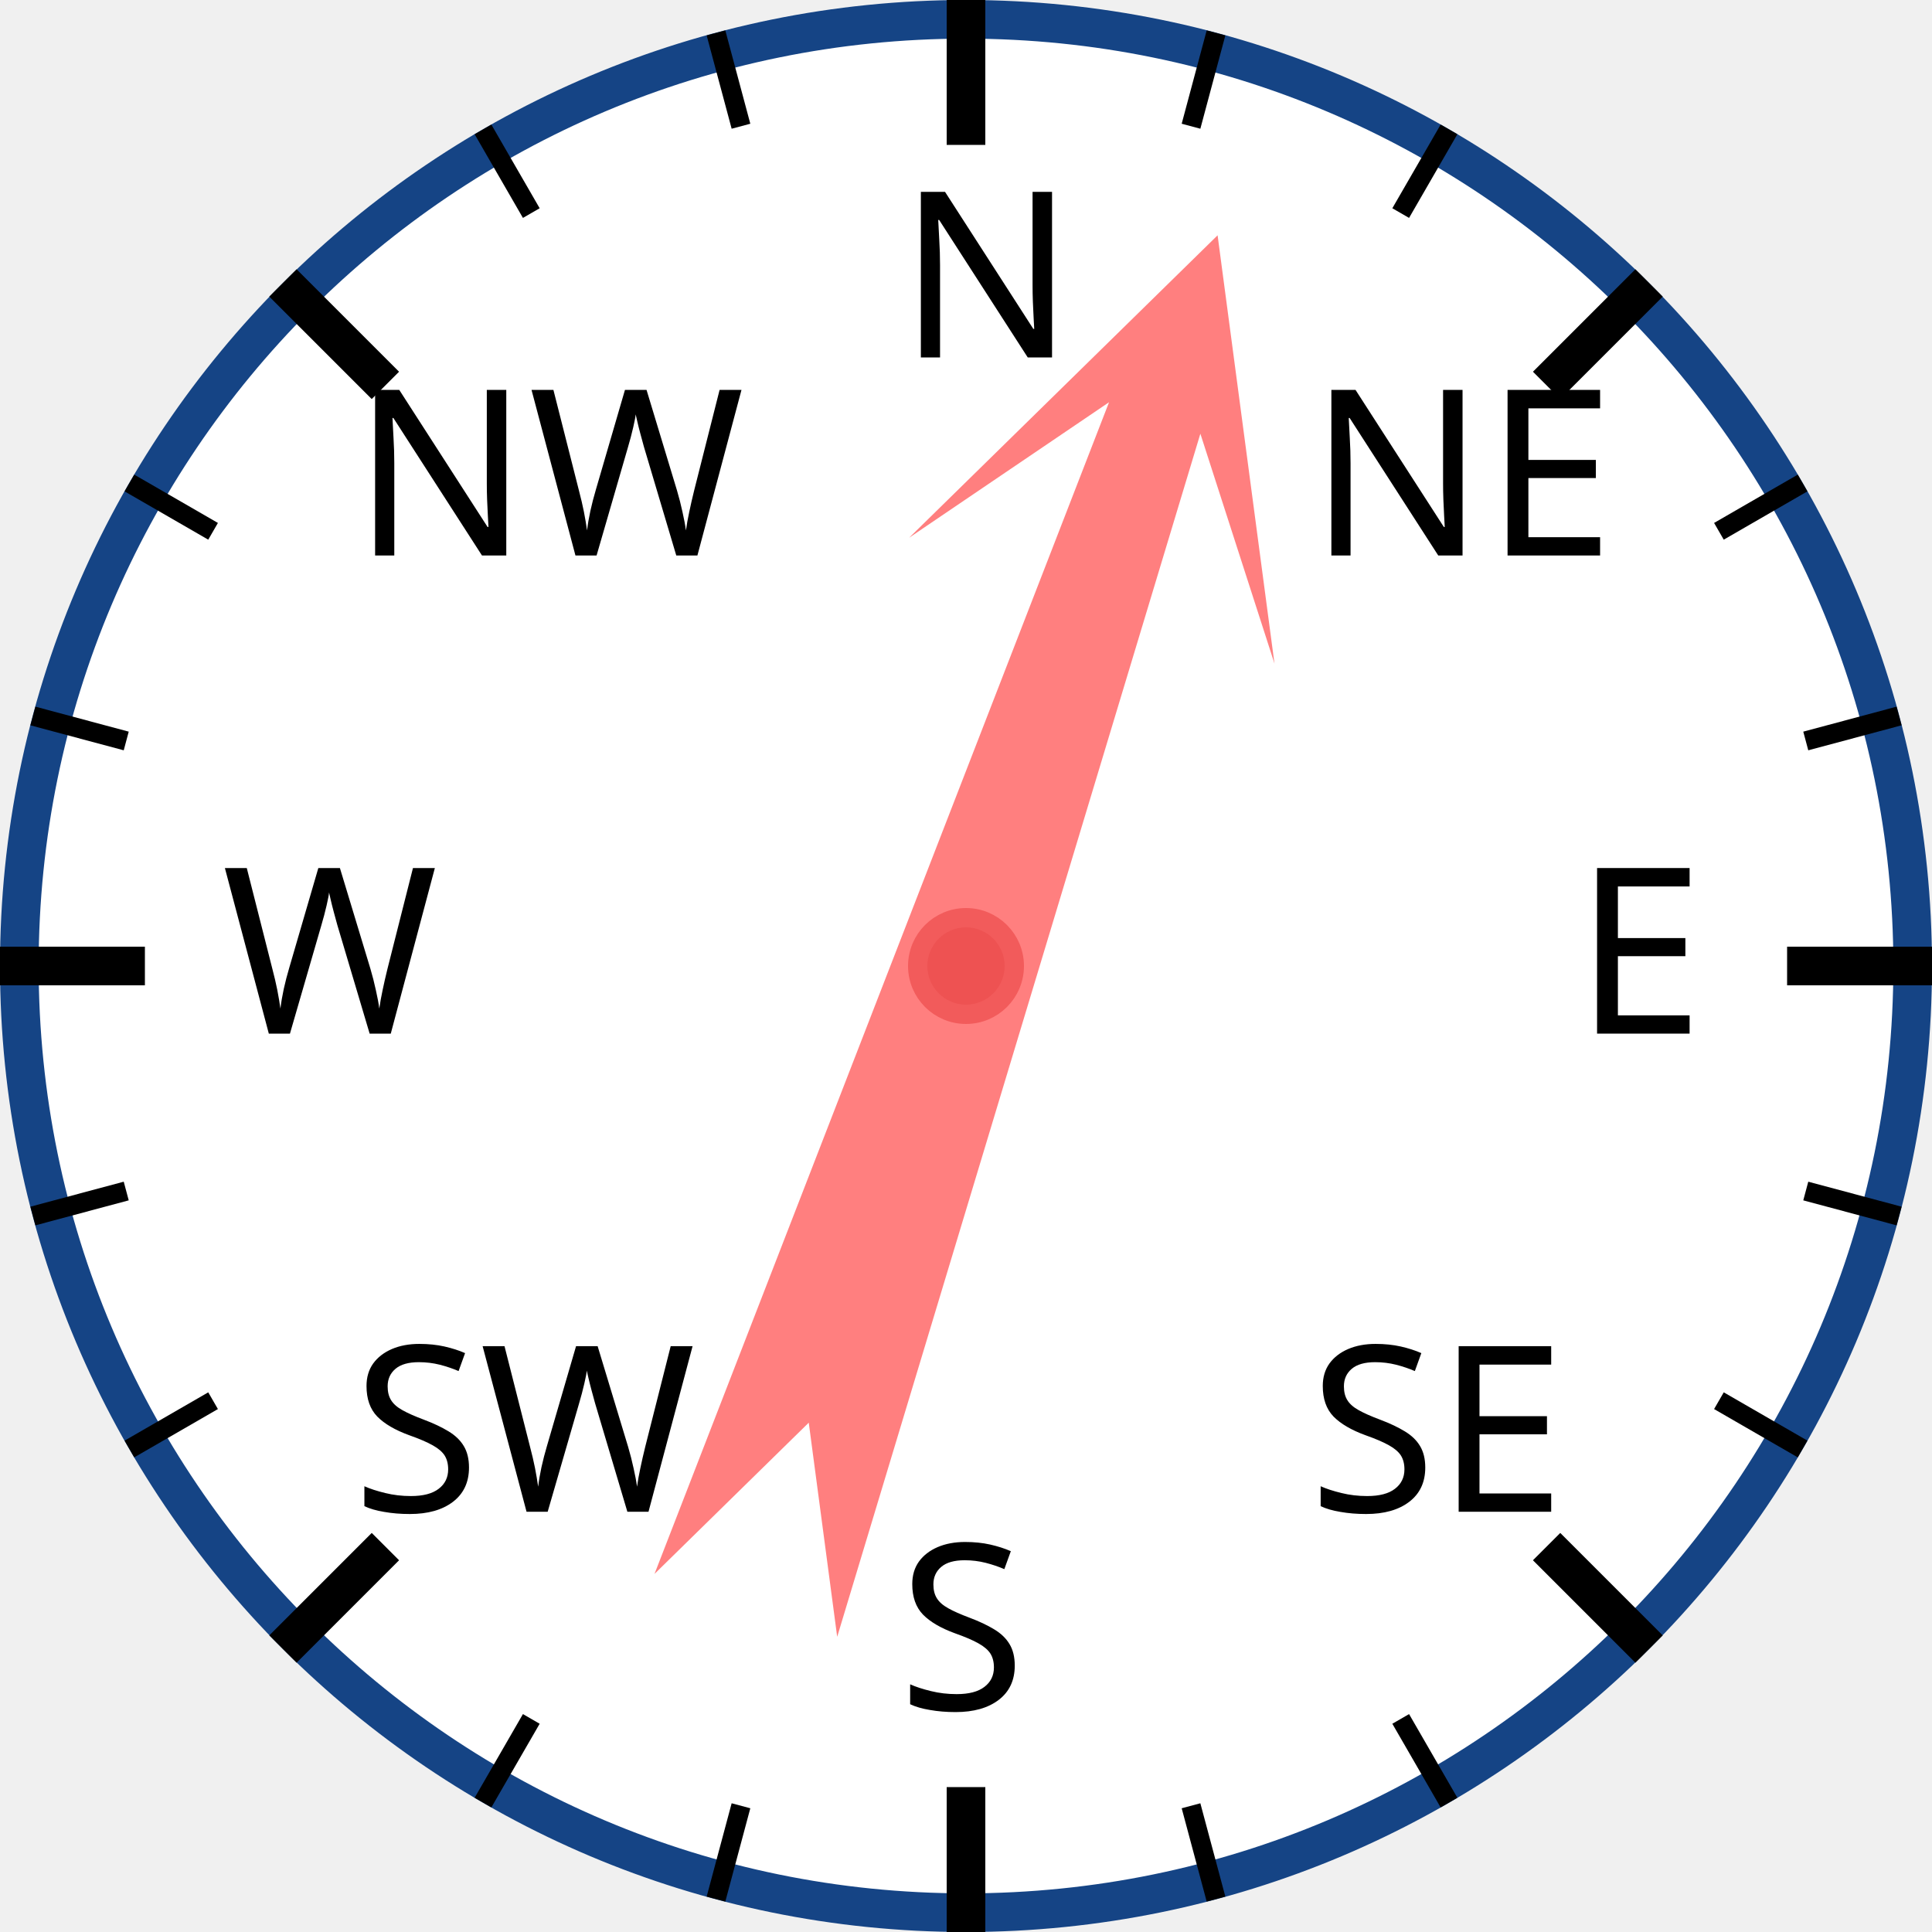
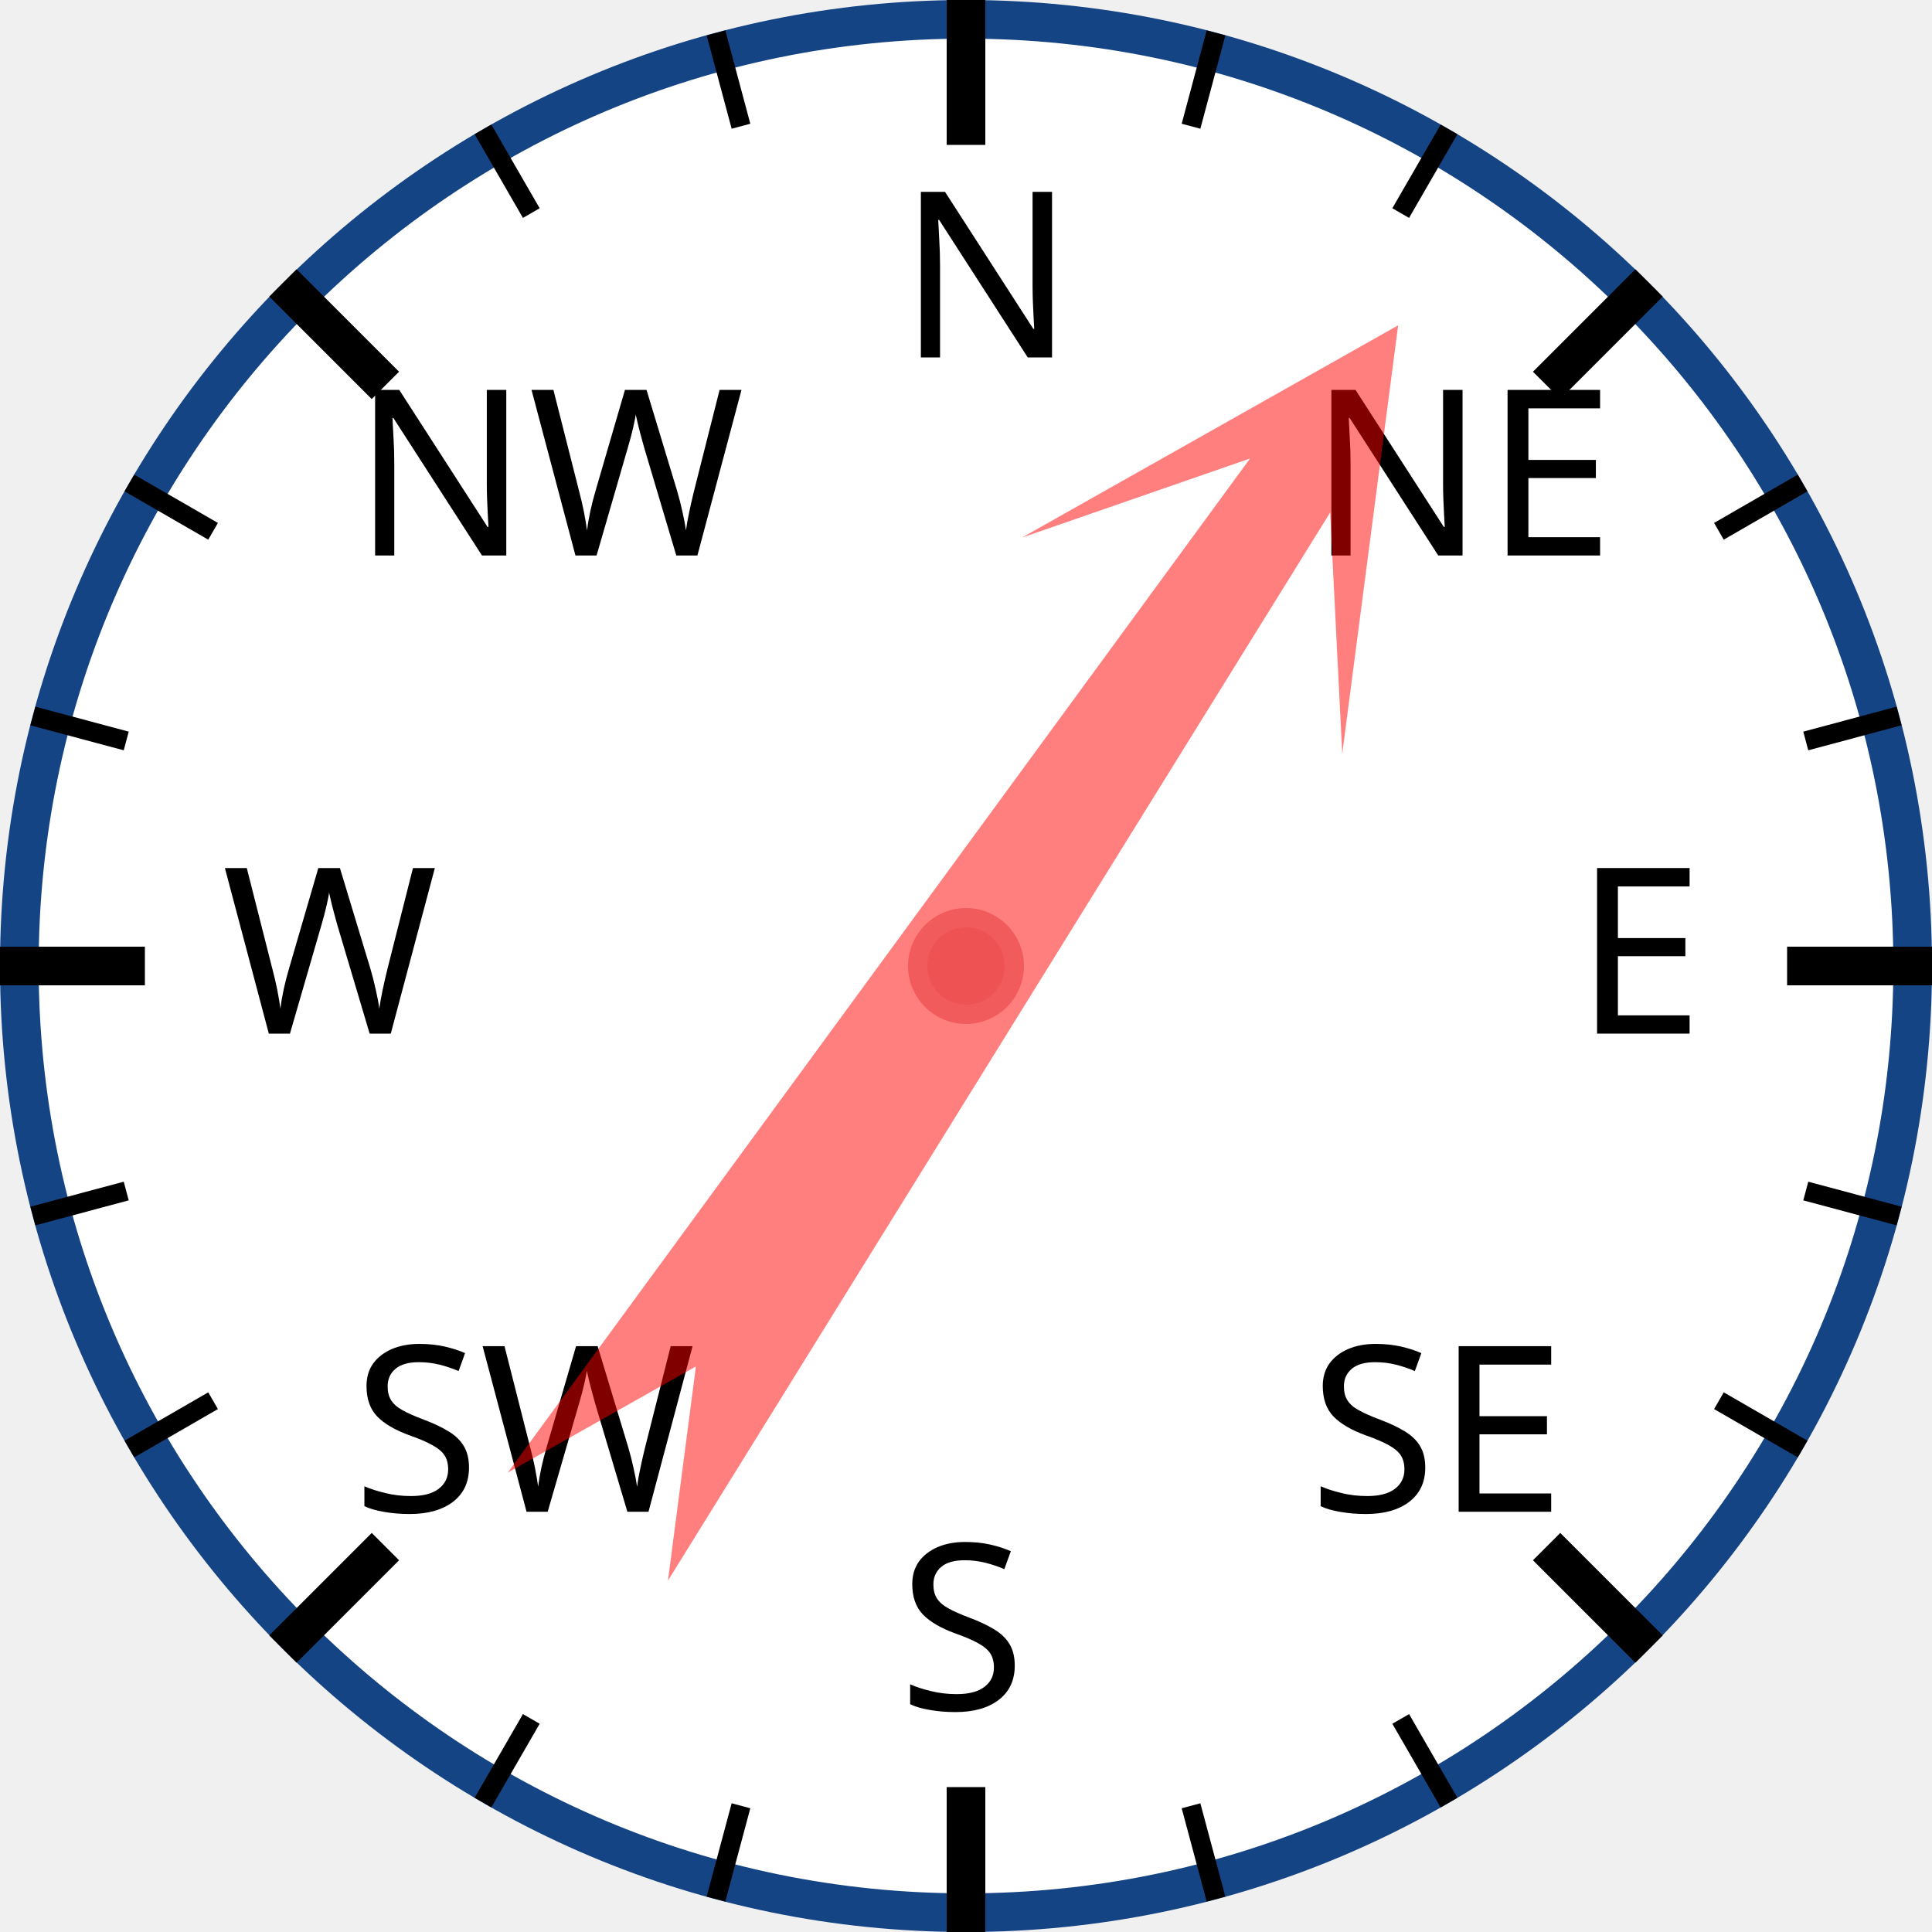
<svg xmlns="http://www.w3.org/2000/svg" width="120px" height="120px" viewBox="0 0 200 200">
  <circle cx="100" cy="100" r="98" style="fill: white; stroke: #154485; stroke-width: 4;" />
  <text x="93.0" y="37.0" style="font-family: sans-serif; font-size: 18pt;">N</text>
  <line x1="100.0" y1="0.0" x2="100.0" y2="15.0" style="stroke: black; stroke-width: 4;" />
  <line x1="74.118" y1="3.407" x2="76.706" y2="13.067" style="stroke: black; stroke-width: 2;" />
  <line x1="50" y1="13.397" x2="55" y2="22.058" style="stroke: black; stroke-width: 2;" />
  <text x="36.503" y="57.503" style="font-family: sans-serif; font-size: 18pt;">NW</text>
  <line x1="29.289" y1="29.289" x2="39.896" y2="39.896" style="stroke: black; stroke-width: 4;" />
  <line x1="13.397" y1="50" x2="22.058" y2="55" style="stroke: black; stroke-width: 2;" />
  <line x1="3.407" y1="74.118" x2="13.067" y2="76.706" style="stroke: black; stroke-width: 2;" />
  <text x="23.0" y="107.0" style="font-family: sans-serif; font-size: 18pt;">W</text>
  <line x1="0.0" y1="100.0" x2="15.0" y2="100.0" style="stroke: black; stroke-width: 4;" />
  <line x1="3.407" y1="125.882" x2="13.067" y2="123.294" style="stroke: black; stroke-width: 2;" />
  <line x1="13.397" y1="150" x2="22.058" y2="145" style="stroke: black; stroke-width: 2;" />
  <text x="36.503" y="156.497" style="font-family: sans-serif; font-size: 18pt;">SW</text>
  <line x1="29.289" y1="170.711" x2="39.896" y2="160.104" style="stroke: black; stroke-width: 4;" />
  <line x1="50" y1="186.603" x2="55" y2="177.942" style="stroke: black; stroke-width: 2;" />
  <line x1="74.118" y1="196.593" x2="76.706" y2="186.933" style="stroke: black; stroke-width: 2;" />
  <text x="93" y="177.0" style="font-family: sans-serif; font-size: 18pt;">S</text>
  <line x1="100" y1="200.0" x2="100" y2="185.0" style="stroke: black; stroke-width: 4;" />
  <line x1="125.882" y1="196.593" x2="123.294" y2="186.933" style="stroke: black; stroke-width: 2;" />
  <line x1="150.0" y1="186.603" x2="145.0" y2="177.942" style="stroke: black; stroke-width: 2;" />
  <text x="135.497" y="156.497" style="font-family: sans-serif; font-size: 18pt;">SE</text>
  <line x1="170.711" y1="170.711" x2="160.104" y2="160.104" style="stroke: black; stroke-width: 4;" />
  <line x1="186.603" y1="150" x2="177.942" y2="145" style="stroke: black; stroke-width: 2;" />
  <line x1="196.593" y1="125.882" x2="186.933" y2="123.294" style="stroke: black; stroke-width: 2;" />
  <text x="163.0" y="107" style="font-family: sans-serif; font-size: 18pt;">E</text>
  <line x1="200.0" y1="100" x2="185.0" y2="100" style="stroke: black; stroke-width: 4;" />
  <line x1="196.593" y1="74.118" x2="186.933" y2="76.706" style="stroke: black; stroke-width: 2;" />
  <line x1="186.603" y1="50" x2="177.942" y2="55" style="stroke: black; stroke-width: 2;" />
  <text x="135.497" y="57.503" style="font-family: sans-serif; font-size: 18pt;">NE</text>
  <line x1="170.711" y1="29.289" x2="160.104" y2="39.896" style="stroke: black; stroke-width: 4;" />
  <line x1="150" y1="13.397" x2="145" y2="22.058" style="stroke: black; stroke-width: 2;" />
  <line x1="125.882" y1="3.407" x2="123.294" y2="13.067" style="stroke: black; stroke-width: 2;" />
-   <polygon points="100 20 120 60 105 40 110 170 100 150 90 170 95 40 80 60" style="fill: red; fill-opacity: 0.5;" transform="rotate(19,100,100)" />
+   <polygon points="100 20 120 60 105 40 110 170 100 150 90 170 95 40 80 60" style="fill: red; fill-opacity: 0.5;" transform="rotate(34,100,100)" />
  <circle cx="100" cy="100" r="5" style="fill: #EE5252; stroke: #F25B5B; stroke-width: 2;" />
</svg>
